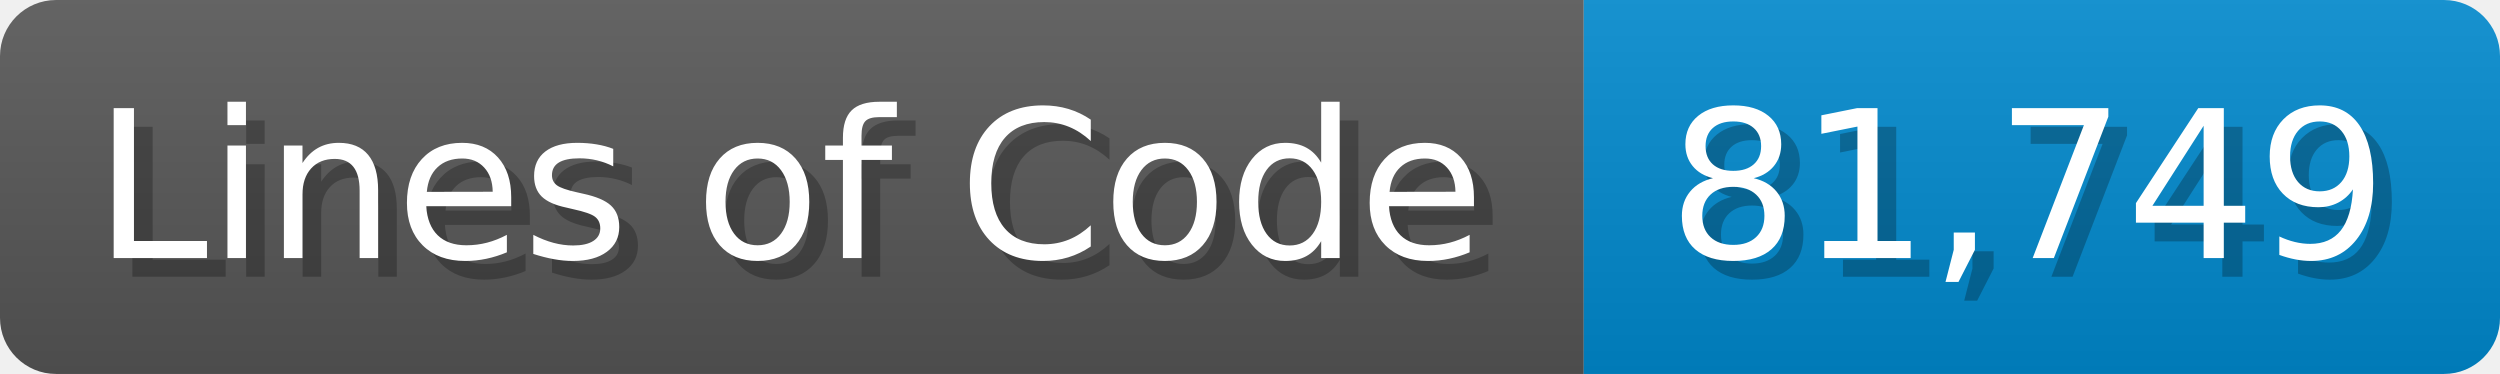
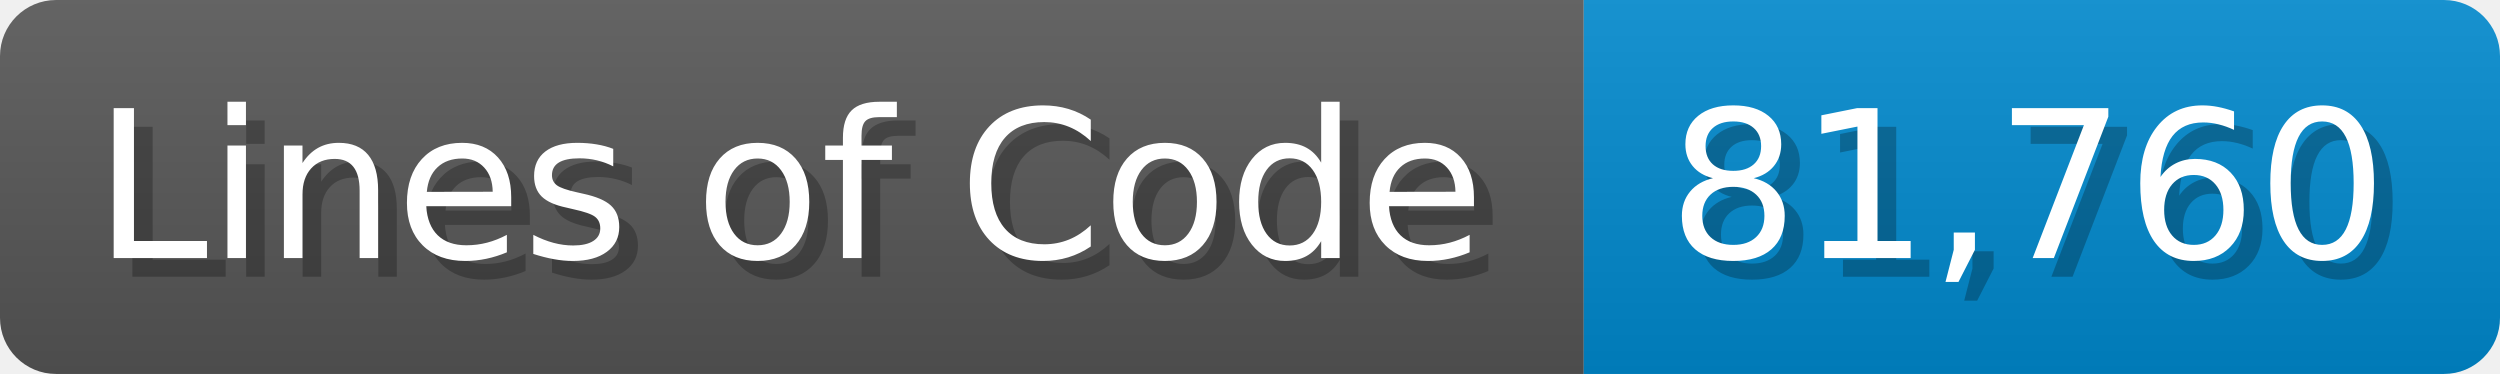
<svg xmlns="http://www.w3.org/2000/svg" width="133.7" height="20" viewBox="0 0 1337 200">
  <linearGradient id="a" x2="0" y2="100%">
    <stop offset="0" stop-opacity=".1" stop-color="#EEE" />
    <stop offset="1" stop-opacity=".1" />
  </linearGradient>
  <mask id="m">
    <rect width="1337" height="200" rx="30" fill="#FFF" />
  </mask>
  <g mask="url(#m)">
    <rect width="847" height="200" fill="#555" />
    <rect width="490" height="200" fill="#08C" x="847" />
    <rect width="1337" height="200" fill="url(#a)" />
  </g>
  <g fill="#fff" text-anchor="start" font-family="Verdana,DejaVu Sans,sans-serif" font-size="110">
    <text x="60" y="148" textLength="747" fill="#000" opacity="0.25">Lines of Code</text>
    <text x="50" y="138" textLength="747">Lines of Code</text>
-     <text x="902" y="148" textLength="390" fill="#000" opacity="0.25">81,749</text>
-     <text x="892" y="138" textLength="390">81,749</text>
+     <text x="902" y="148" textLength="390" fill="#000" opacity="0.25">81,760</text>
+     <text x="892" y="138" textLength="390">81,760</text>
  </g>
</svg>
